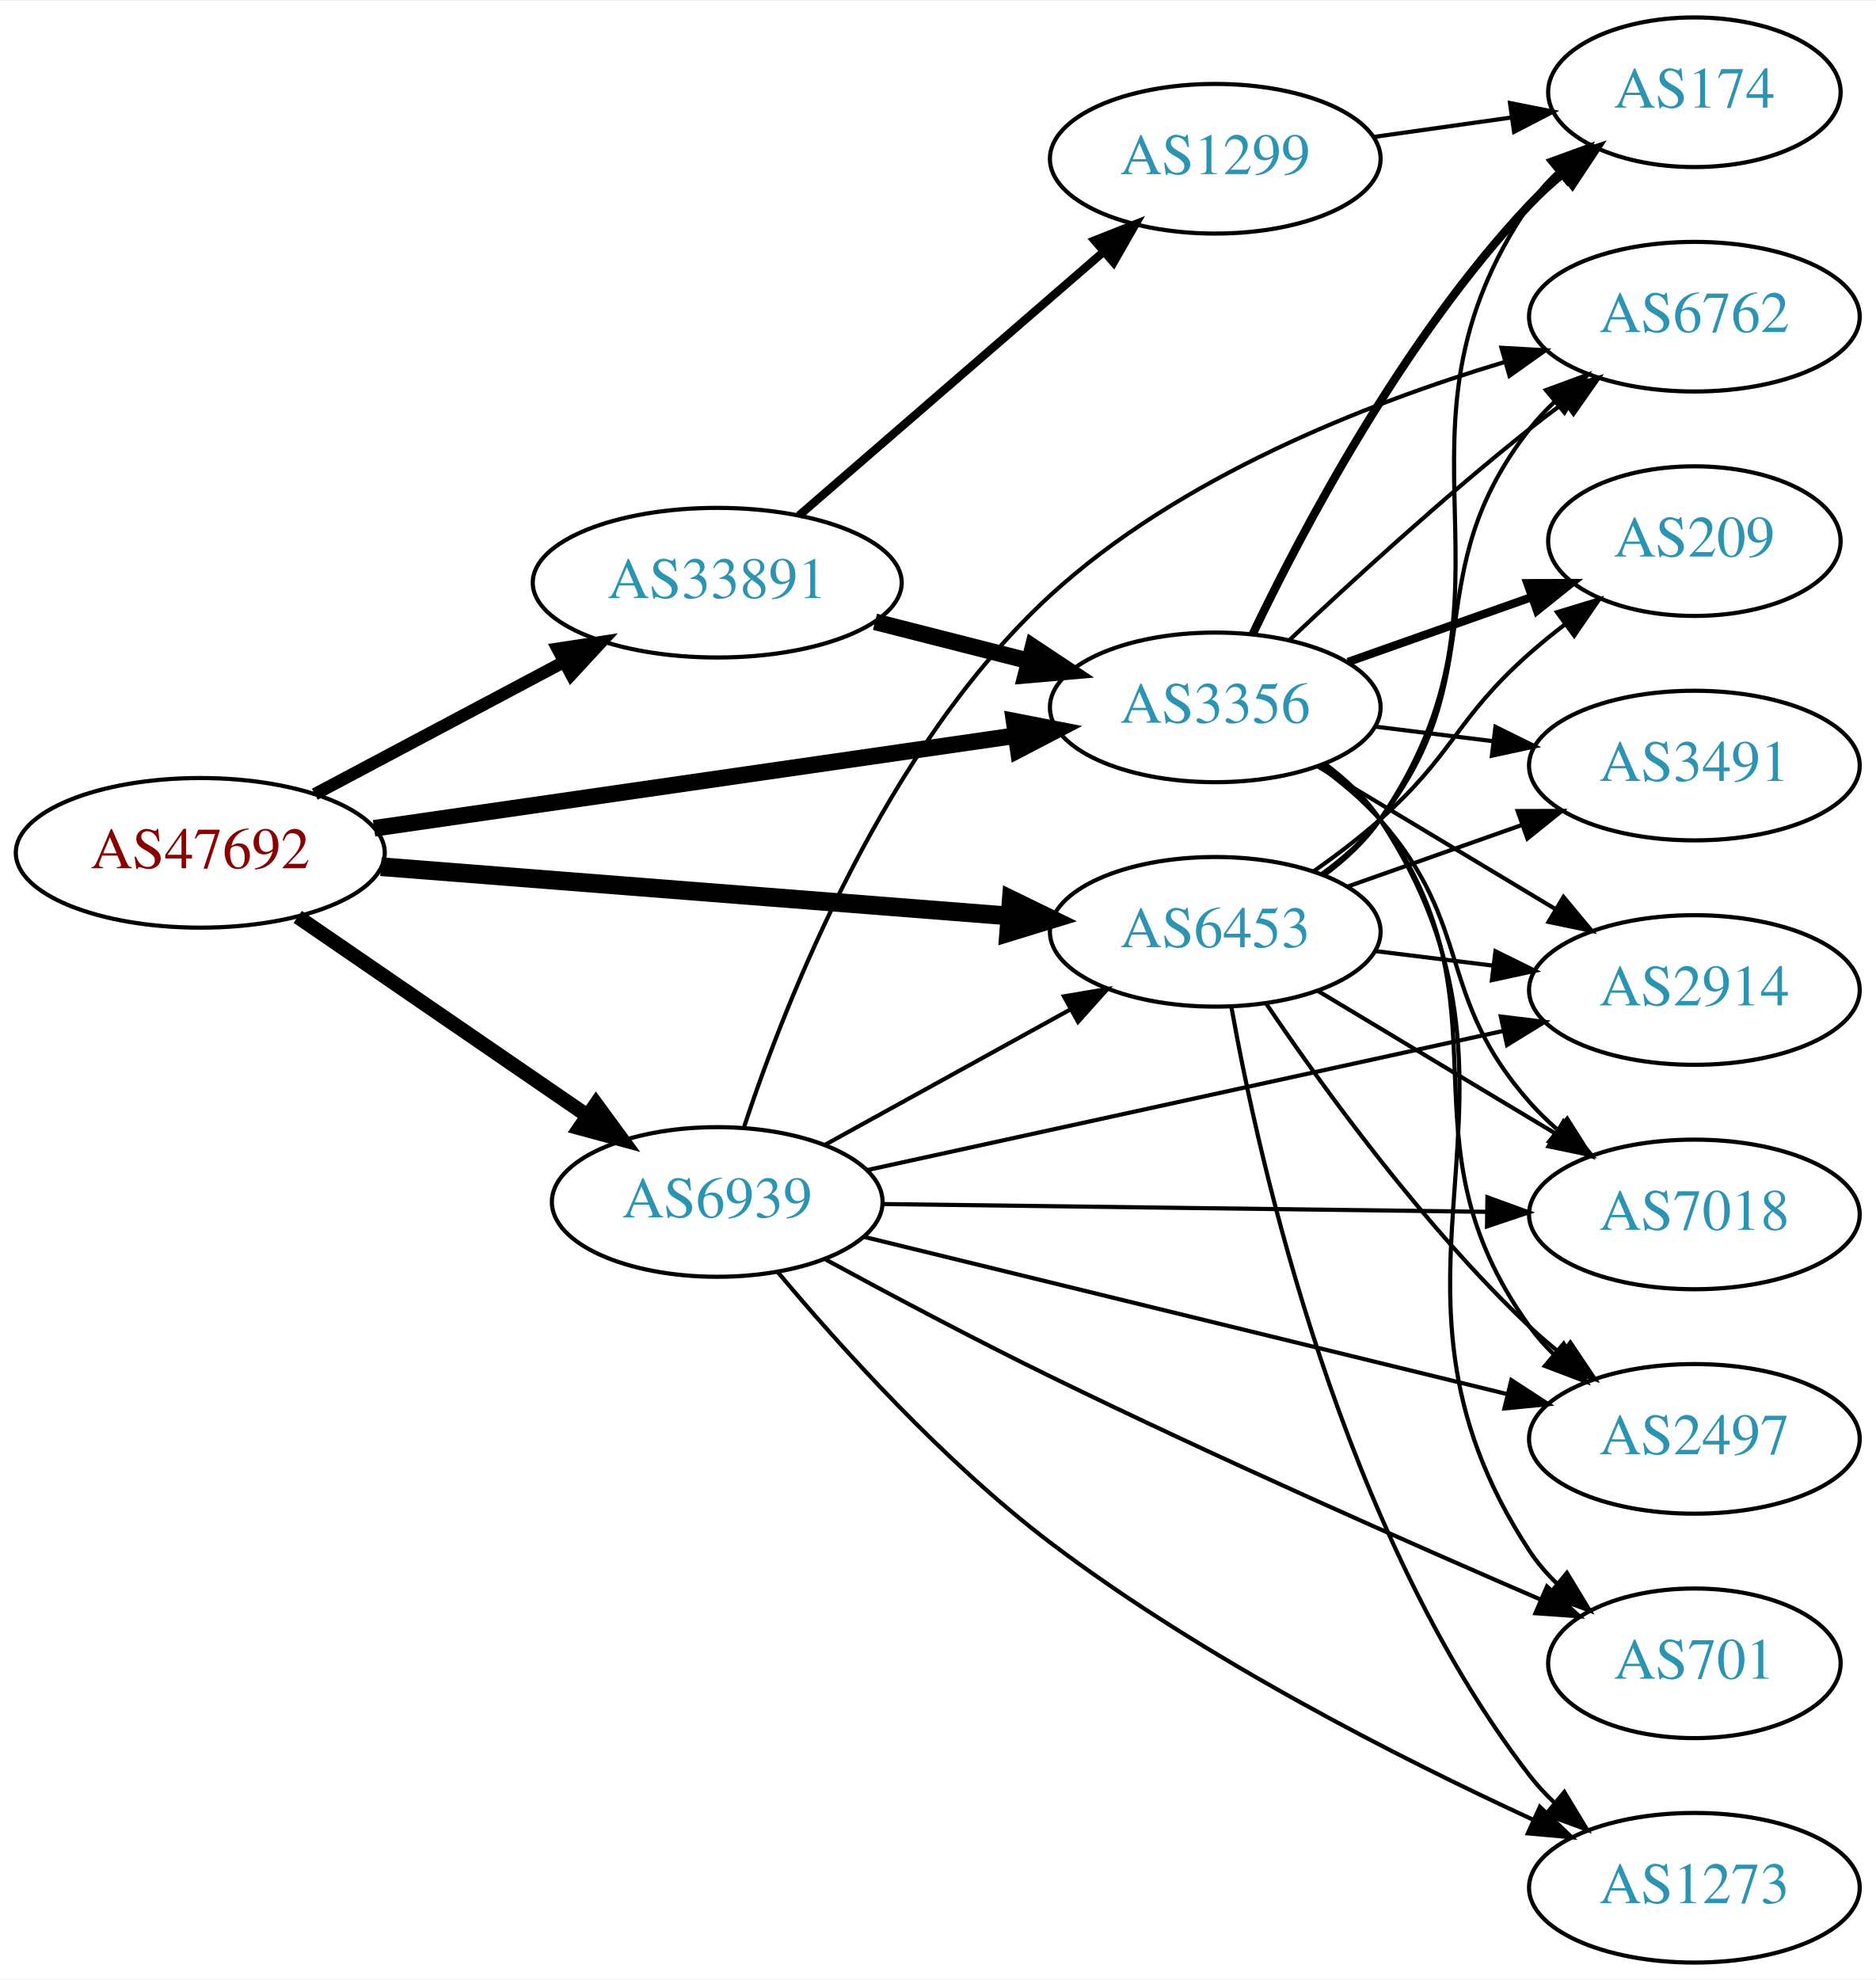
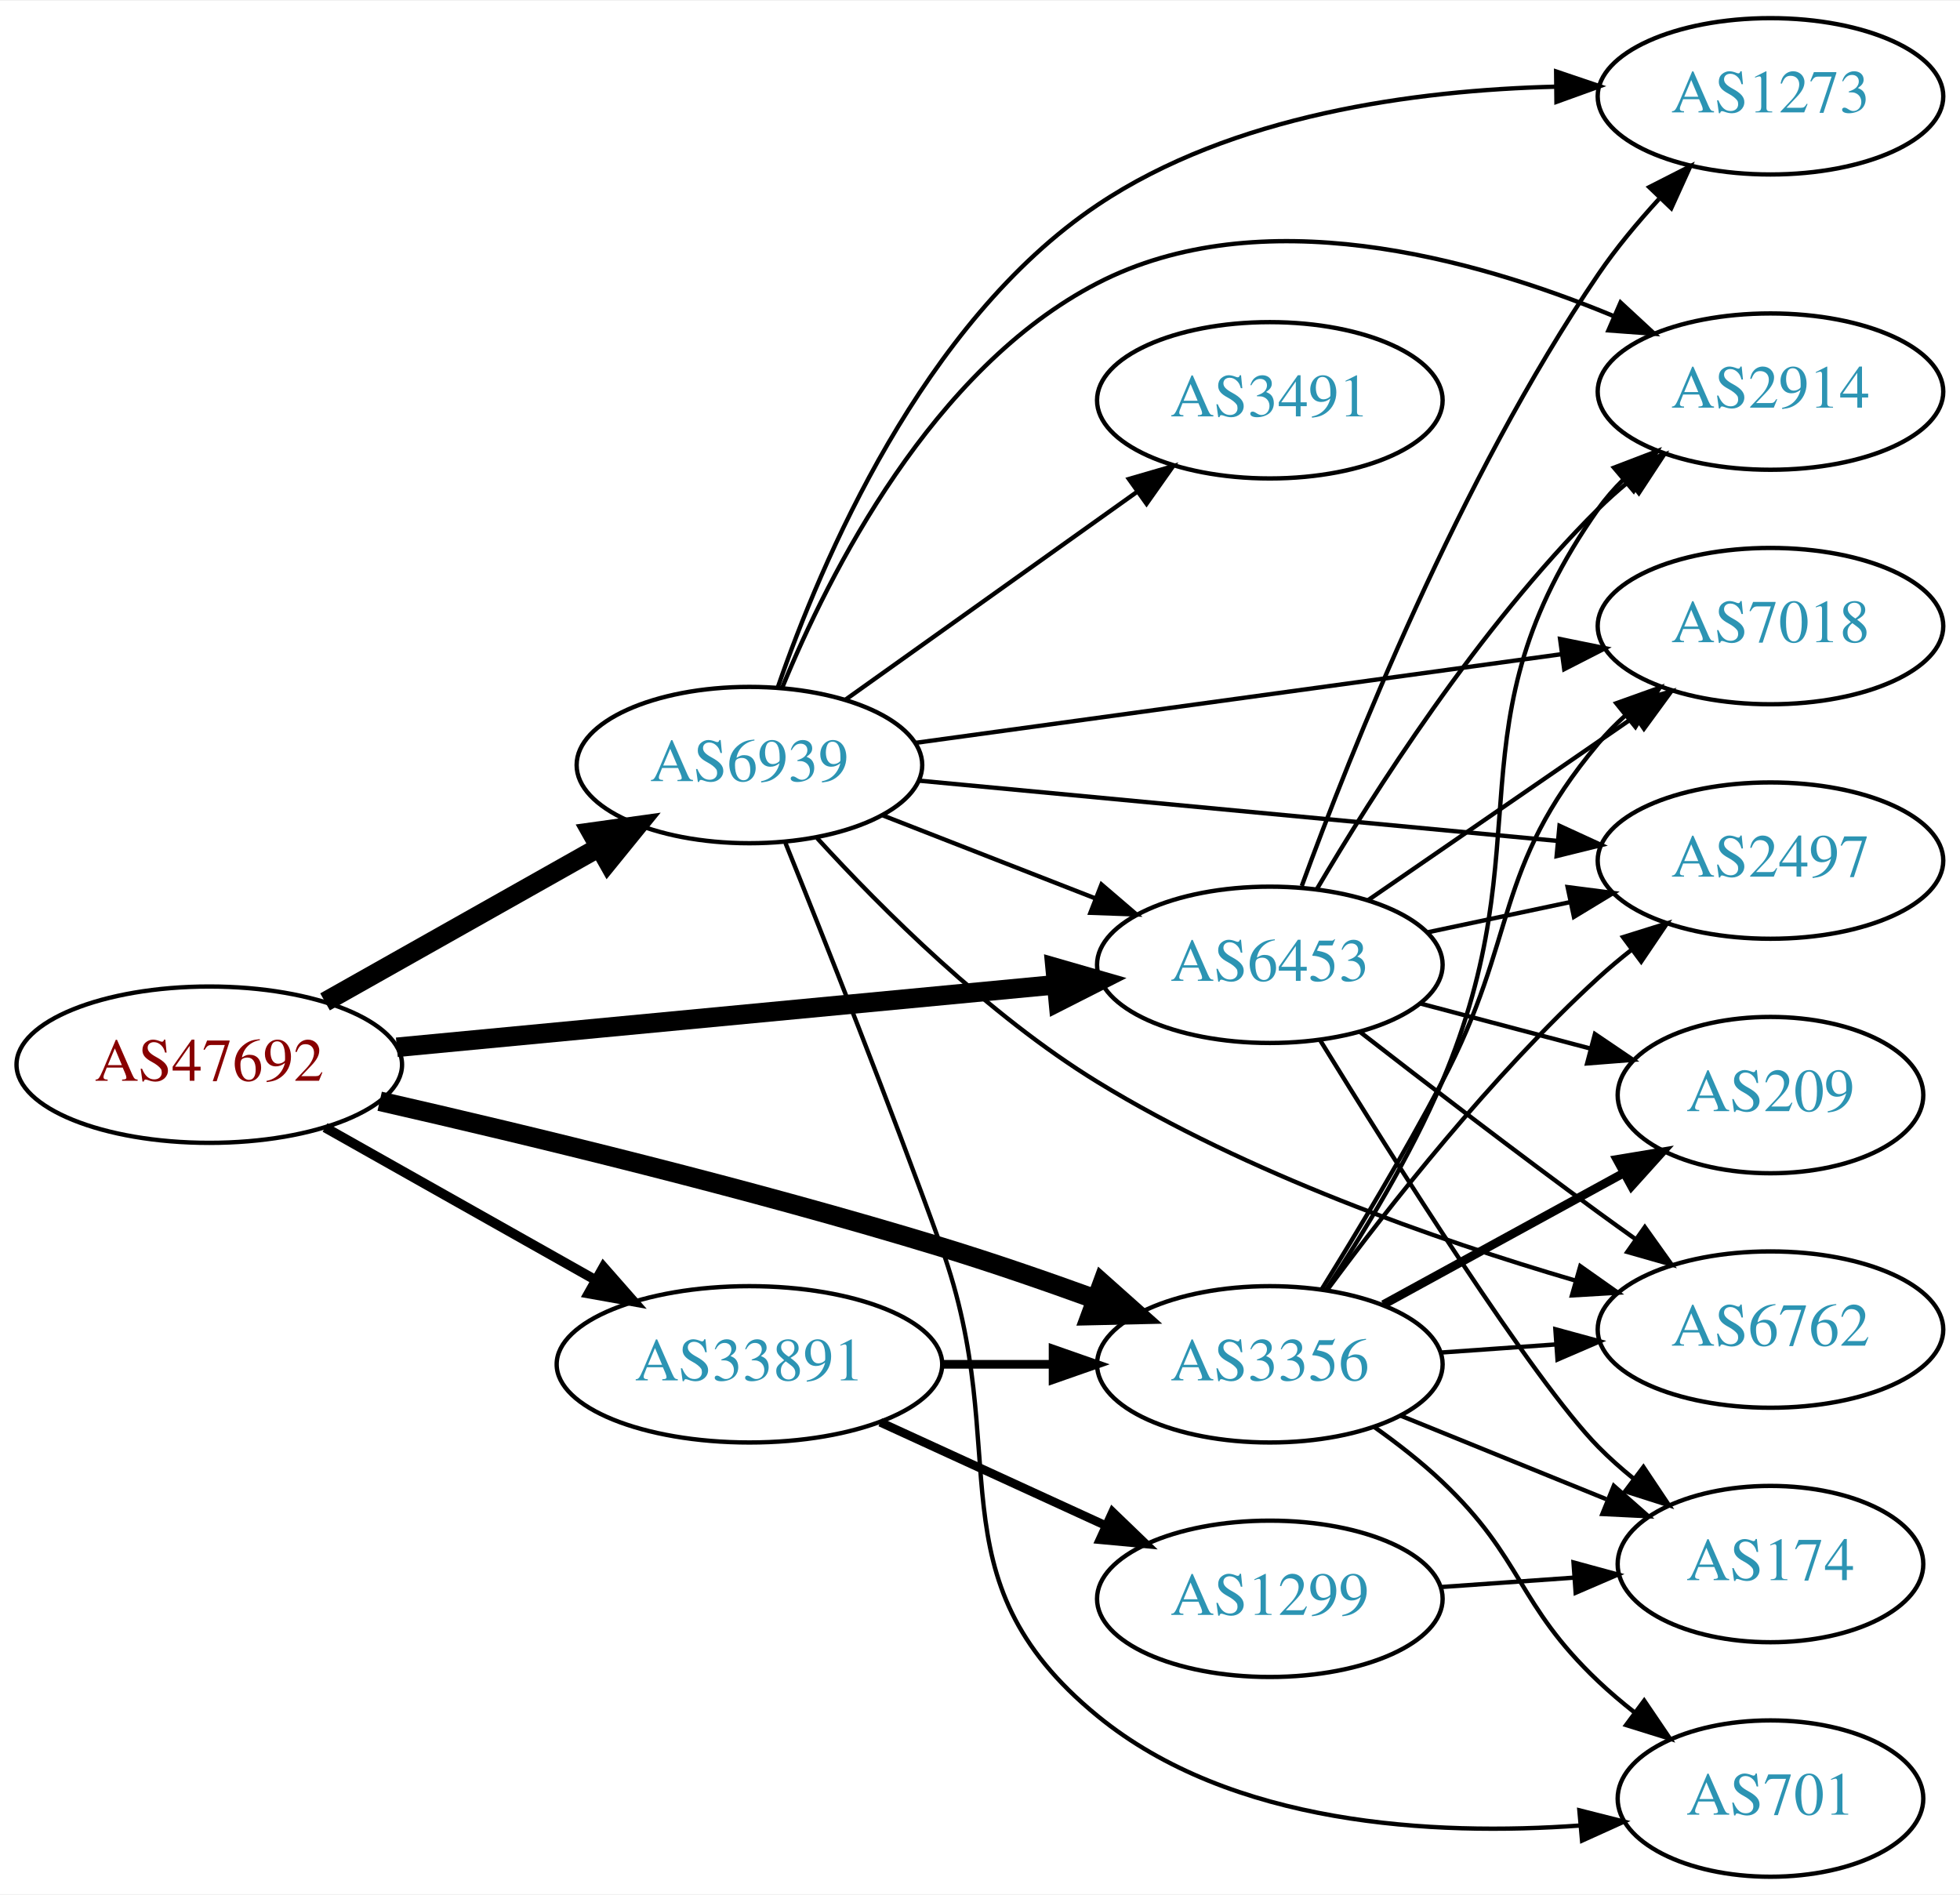
- <svg xmlns="http://www.w3.org/2000/svg" xmlns:xlink="http://www.w3.org/1999/xlink" width="451pt" height="476pt" viewBox="0.00 0.00 451.37 476.00">
-   <g id="graph0" class="graph" transform="scale(1 1) rotate(0) translate(4 472)">
-     <polygon fill="white" stroke="none" points="-4,4 -4,-472 447.37,-472 447.37,4 -4,4" />
+ <svg xmlns="http://www.w3.org/2000/svg" xmlns:xlink="http://www.w3.org/1999/xlink" width="451pt" height="436pt" viewBox="0.00 0.00 451.37 436.00">
+   <g id="graph0" class="graph" transform="scale(1 1) rotate(0) translate(4 432)">
+     <polygon fill="white" stroke="none" points="-4,4 -4,-432 447.37,-432 447.37,4 -4,4" />
    <g id="node1" class="node">
      <g id="a_node1">
        <a xlink:href="/asn/47692" xlink:title="AS47692 ~ Nessus GmbH [AT]">
-           <ellipse fill="#ffffff" stroke="black" cx="44.196" cy="-267" rx="44.393" ry="18" />
-           <text text-anchor="middle" x="44.196" y="-263.3" font-family="Times,serif" font-size="14.00" fill="#880000">AS47692</text>
+           <ellipse fill="#ffffff" stroke="black" cx="44.196" cy="-187" rx="44.393" ry="18" />
+           <text text-anchor="middle" x="44.196" y="-183.3" font-family="Times,serif" font-size="14.00" fill="#880000">AS47692</text>
        </a>
      </g>
    </g>
    <g id="node2" class="node">
      <g id="a_node2">
        <a xlink:href="/asn/3356" xlink:title="AS3356 ~ Level 3 Parent, LLC [US]">
-           <ellipse fill="#ffffff" stroke="black" cx="288.431" cy="-302" rx="39.794" ry="18" />
-           <text text-anchor="middle" x="288.431" y="-298.3" font-family="Times,serif" font-size="14.00" fill="#2c94b3">AS3356</text>
+           <ellipse fill="#ffffff" stroke="black" cx="288.431" cy="-118" rx="39.794" ry="18" />
+           <text text-anchor="middle" x="288.431" y="-114.3" font-family="Times,serif" font-size="14.00" fill="#2c94b3">AS3356</text>
        </a>
      </g>
    </g>
    <g id="edge1" class="edge">
-       <path fill="none" stroke="black" stroke-width="4" d="M86.014,-272.898C128.67,-279.061 195.51,-288.719 240.363,-295.199" />
-       <polygon fill="black" stroke="black" stroke-width="4" points="240.025,-298.687 250.423,-296.653 241.026,-291.759 240.025,-298.687" />
+       <path fill="none" stroke="black" stroke-width="4.5" d="M83.437,-178.582C117.603,-170.785 168.892,-158.4 212.784,-145 224.406,-141.452 236.877,-137.145 248.234,-133.023" />
+       <polygon fill="black" stroke="black" stroke-width="4.5" points="249.855,-136.622 257.878,-129.472 247.133,-129.232 249.855,-136.622" />
    </g>
    <g id="node3" class="node">
      <g id="a_node3">
        <a xlink:href="/asn/6453" xlink:title="AS6453 ~ TATA COMMUNICATIONS (AMERICA) INC [US]">
-           <ellipse fill="#ffffff" stroke="black" cx="288.431" cy="-248" rx="39.794" ry="18" />
-           <text text-anchor="middle" x="288.431" y="-244.3" font-family="Times,serif" font-size="14.00" fill="#2c94b3">AS6453</text>
+           <ellipse fill="#ffffff" stroke="black" cx="288.431" cy="-210" rx="39.794" ry="18" />
+           <text text-anchor="middle" x="288.431" y="-206.3" font-family="Times,serif" font-size="14.00" fill="#2c94b3">AS6453</text>
        </a>
      </g>
    </g>
    <g id="edge2" class="edge">
-       <path fill="none" stroke="black" stroke-width="4.5" d="M87.667,-263.669C129.875,-260.358 194.531,-255.287 238.78,-251.816" />
-       <polygon fill="black" stroke="black" stroke-width="4.5" points="239.345,-255.721 249.006,-251.014 238.729,-247.87 239.345,-255.721" />
+       <path fill="none" stroke="black" stroke-width="4.5" d="M87.39,-191.006C129.77,-195.03 194.983,-201.222 239.341,-205.434" />
+       <polygon fill="black" stroke="black" stroke-width="4.5" points="238.979,-209.355 249.307,-206.38 239.724,-201.515 238.979,-209.355" />
    </g>
    <g id="node4" class="node">
      <g id="a_node4">
        <a xlink:href="/asn/6939" xlink:title="AS6939 ~ Hurricane Electric LLC [US]">
-           <ellipse fill="#ffffff" stroke="black" cx="168.588" cy="-183" rx="39.794" ry="18" />
-           <text text-anchor="middle" x="168.588" y="-179.3" font-family="Times,serif" font-size="14.00" fill="#2c94b3">AS6939</text>
+           <ellipse fill="#ffffff" stroke="black" cx="168.588" cy="-256" rx="39.794" ry="18" />
+           <text text-anchor="middle" x="168.588" y="-252.3" font-family="Times,serif" font-size="14.00" fill="#2c94b3">AS6939</text>
        </a>
      </g>
    </g>
    <g id="edge3" class="edge">
-       <path fill="none" stroke="black" stroke-width="3.5" d="M67.645,-251.593C87.175,-238.189 115.651,-218.646 137.215,-203.845" />
-       <polygon fill="black" stroke="black" stroke-width="3.5" points="139.429,-206.571 145.694,-198.027 135.468,-200.8 139.429,-206.571" />
+       <path fill="none" stroke="black" stroke-width="4.5" d="M70.853,-201.465C89.211,-211.814 114.098,-225.844 134.032,-237.082" />
+       <polygon fill="black" stroke="black" stroke-width="4.5" points="132.156,-240.545 142.801,-242.026 136.023,-233.685 132.156,-240.545" />
    </g>
    <g id="node5" class="node">
      <g id="a_node5">
        <a xlink:href="/asn/33891" xlink:title="AS33891 ~ CORE-BACKBONE GMBH GLOBAL NETWORK [DE]">
-           <ellipse fill="#ffffff" stroke="black" cx="168.588" cy="-332" rx="44.393" ry="18" />
-           <text text-anchor="middle" x="168.588" y="-328.3" font-family="Times,serif" font-size="14.00" fill="#2c94b3">AS33891</text>
+           <ellipse fill="#ffffff" stroke="black" cx="168.588" cy="-118" rx="44.393" ry="18" />
+           <text text-anchor="middle" x="168.588" y="-114.3" font-family="Times,serif" font-size="14.00" fill="#2c94b3">AS33891</text>
        </a>
      </g>
    </g>
    <g id="edge4" class="edge">
-       <path fill="none" stroke="black" stroke-width="3" d="M71.753,-281.104C89.275,-290.409 112.445,-302.715 131.614,-312.895" />
-       <polygon fill="black" stroke="black" stroke-width="3" points="130.187,-316.1 140.66,-317.699 133.47,-309.917 130.187,-316.1" />
+       <path fill="none" stroke="black" stroke-width="2.25" d="M70.853,-172.535C88.968,-162.323 113.44,-148.527 133.237,-137.366" />
+       <polygon fill="black" stroke="black" stroke-width="2.25" points="134.972,-140.406 141.965,-132.446 131.535,-134.308 134.972,-140.406" />
    </g>
    <g id="node6" class="node">
      <g id="a_node6">
-         <a xlink:href="/asn/2914" xlink:title="AS2914 ~ NTT America, Inc. [US]">
+         <a xlink:href="/asn/2497" xlink:title="AS2497 ~ Internet Initiative Japan Inc. [JP]">
          <ellipse fill="#ffffff" stroke="black" cx="403.724" cy="-234" rx="39.794" ry="18" />
-           <text text-anchor="middle" x="403.724" y="-230.3" font-family="Times,serif" font-size="14.00" fill="#2c94b3">AS2914</text>
+           <text text-anchor="middle" x="403.724" y="-230.3" font-family="Times,serif" font-size="14.00" fill="#2c94b3">AS2497</text>
        </a>
      </g>
    </g>
    <g id="edge5" class="edge">
-       <path fill="none" stroke="black" d="M313.181,-287.745C329.797,-277.771 352.193,-264.329 370.43,-253.383" />
-       <polygon fill="black" stroke="black" points="372.232,-256.384 379.005,-248.236 368.63,-250.382 372.232,-256.384" />
+       <path fill="none" stroke="black" d="M301.718,-135.225C315.62,-154.053 339.535,-184.53 364.077,-207 366.492,-209.211 369.096,-211.39 371.77,-213.493" />
+       <polygon fill="black" stroke="black" points="369.776,-216.372 379.889,-219.532 373.954,-210.755 369.776,-216.372" />
    </g>
    <g id="node7" class="node">
      <g id="a_node7">
-         <a xlink:href="/asn/209" xlink:title="AS209 ~ CenturyLink Communications, LLC [US]">
-           <ellipse fill="#ffffff" stroke="black" cx="403.724" cy="-342" rx="35.194" ry="18" />
-           <text text-anchor="middle" x="403.724" y="-338.3" font-family="Times,serif" font-size="14.00" fill="#2c94b3">AS209</text>
+         <a xlink:href="/asn/6762" xlink:title="AS6762 ~ TELECOM ITALIA SPARKLE S.p.A. [IT]">
+           <ellipse fill="#ffffff" stroke="black" cx="403.724" cy="-126" rx="39.794" ry="18" />
+           <text text-anchor="middle" x="403.724" y="-122.3" font-family="Times,serif" font-size="14.00" fill="#2c94b3">AS6762</text>
        </a>
      </g>
    </g>
    <g id="edge6" class="edge">
-       <path fill="none" stroke="black" stroke-width="2" d="M320.389,-312.93C334.016,-317.742 350.159,-323.441 364.526,-328.514" />
-       <polygon fill="black" stroke="black" stroke-width="2" points="363.54,-331.877 374.135,-331.906 365.871,-325.277 363.54,-331.877" />
+       <path fill="none" stroke="black" d="M327.787,-120.708C336.276,-121.308 345.38,-121.951 354.214,-122.575" />
+       <polygon fill="black" stroke="black" points="354.186,-126.081 364.407,-123.294 354.679,-119.099 354.186,-126.081" />
    </g>
    <g id="node8" class="node">
      <g id="a_node8">
-         <a xlink:href="/asn/174" xlink:title="AS174 ~ Cogent Communications [US]">
-           <ellipse fill="#ffffff" stroke="black" cx="403.724" cy="-450" rx="35.194" ry="18" />
-           <text text-anchor="middle" x="403.724" y="-446.3" font-family="Times,serif" font-size="14.00" fill="#2c94b3">AS174</text>
+         <a xlink:href="/asn/2914" xlink:title="AS2914 ~ NTT America, Inc. [US]">
+           <ellipse fill="#ffffff" stroke="black" cx="403.724" cy="-342" rx="39.794" ry="18" />
+           <text text-anchor="middle" x="403.724" y="-338.3" font-family="Times,serif" font-size="14.00" fill="#2c94b3">AS2914</text>
        </a>
      </g>
    </g>
    <g id="edge7" class="edge">
-       <path fill="none" stroke="black" stroke-width="2" d="M297.394,-319.538C309.332,-344.52 333.74,-390.88 364.077,-423 366.511,-425.577 369.228,-428.055 372.062,-430.394" />
-       <polygon fill="black" stroke="black" stroke-width="2" points="370.14,-433.328 380.223,-436.582 374.369,-427.751 370.14,-433.328" />
+       <path fill="none" stroke="black" d="M301.443,-135.25C309.857,-147.972 320.846,-165.959 328.077,-183 351.832,-238.978 329.061,-265.284 364.077,-315 365.756,-317.384 367.716,-319.627 369.847,-321.723" />
+       <polygon fill="black" stroke="black" points="367.69,-324.483 377.586,-328.269 372.211,-319.138 367.69,-324.483" />
    </g>
    <g id="node9" class="node">
      <g id="a_node9">
-         <a xlink:href="/asn/2497" xlink:title="AS2497 ~ Internet Initiative Japan Inc. [JP]">
-           <ellipse fill="#ffffff" stroke="black" cx="403.724" cy="-126" rx="39.794" ry="18" />
-           <text text-anchor="middle" x="403.724" y="-122.3" font-family="Times,serif" font-size="14.00" fill="#2c94b3">AS2497</text>
+         <a xlink:href="/asn/174" xlink:title="AS174 ~ Cogent Communications [US]">
+           <ellipse fill="#ffffff" stroke="black" cx="403.724" cy="-72" rx="35.194" ry="18" />
+           <text text-anchor="middle" x="403.724" y="-68.3" font-family="Times,serif" font-size="14.00" fill="#2c94b3">AS174</text>
        </a>
      </g>
    </g>
    <g id="edge8" class="edge">
-       <path fill="none" stroke="black" d="M314.491,-288.213C319.56,-284.479 324.443,-280.048 328.077,-275 361.107,-229.119 331.047,-198.881 364.077,-153 365.781,-150.634 367.759,-148.403 369.901,-146.316" />
-       <polygon fill="black" stroke="black" points="372.264,-148.902 377.663,-139.787 367.758,-143.546 372.264,-148.902" />
+       <path fill="none" stroke="black" d="M318.607,-106.154C333.02,-100.302 350.564,-93.178 365.893,-86.954" />
+       <polygon fill="black" stroke="black" points="367.643,-90.021 375.592,-83.016 365.01,-83.535 367.643,-90.021" />
    </g>
    <g id="node10" class="node">
      <g id="a_node10">
        <a xlink:href="/asn/701" xlink:title="AS701 ~ UUNET [US]">
-           <ellipse fill="#ffffff" stroke="black" cx="403.724" cy="-72" rx="35.194" ry="18" />
-           <text text-anchor="middle" x="403.724" y="-68.3" font-family="Times,serif" font-size="14.00" fill="#2c94b3">AS701</text>
+           <ellipse fill="#ffffff" stroke="black" cx="403.724" cy="-18" rx="35.194" ry="18" />
+           <text text-anchor="middle" x="403.724" y="-14.3" font-family="Times,serif" font-size="14.00" fill="#2c94b3">AS701</text>
        </a>
      </g>
    </g>
    <g id="edge9" class="edge">
-       <path fill="none" stroke="black" d="M314.815,-288.436C319.867,-284.69 324.661,-280.198 328.077,-275 371.924,-208.275 320.23,-165.725 364.077,-99 365.92,-96.196 368.164,-93.597 370.633,-91.21" />
-       <polygon fill="black" stroke="black" points="373.051,-93.752 378.541,-84.691 368.598,-88.351 373.051,-93.752" />
+       <path fill="none" stroke="black" d="M312.373,-103.647C317.767,-99.828 323.323,-95.503 328.077,-91 346.925,-73.147 345.229,-62.853 364.077,-45 366.651,-42.562 369.46,-40.176 372.351,-37.895" />
+       <polygon fill="black" stroke="black" points="374.643,-40.553 380.589,-31.784 370.472,-34.931 374.643,-40.553" />
    </g>
    <g id="node11" class="node">
      <g id="a_node11">
-         <a xlink:href="/asn/6762" xlink:title="AS6762 ~ TELECOM ITALIA SPARKLE S.p.A. [IT]">
-           <ellipse fill="#ffffff" stroke="black" cx="403.724" cy="-396" rx="39.794" ry="18" />
-           <text text-anchor="middle" x="403.724" y="-392.3" font-family="Times,serif" font-size="14.00" fill="#2c94b3">AS6762</text>
+         <a xlink:href="/asn/209" xlink:title="AS209 ~ CenturyLink Communications, LLC [US]">
+           <ellipse fill="#ffffff" stroke="black" cx="403.724" cy="-180" rx="35.194" ry="18" />
+           <text text-anchor="middle" x="403.724" y="-176.3" font-family="Times,serif" font-size="14.00" fill="#2c94b3">AS209</text>
        </a>
      </g>
    </g>
    <g id="edge10" class="edge">
-       <path fill="none" stroke="black" d="M306.406,-318.32C321.208,-332.284 343.477,-352.658 364.077,-369 366.788,-371.151 369.658,-373.328 372.56,-375.463" />
-       <polygon fill="black" stroke="black" points="370.554,-378.331 380.72,-381.317 374.635,-372.644 370.554,-378.331" />
+       <path fill="none" stroke="black" stroke-width="2" d="M314.574,-131.76C330.895,-140.691 352.332,-152.423 369.978,-162.08" />
+       <polygon fill="black" stroke="black" stroke-width="2" points="368.361,-165.185 378.814,-166.915 371.722,-159.044 368.361,-165.185" />
    </g>
    <g id="node12" class="node">
      <g id="a_node12">
        <a xlink:href="/asn/7018" xlink:title="AS7018 ~ AT&amp;T Services, Inc. [US]">
-           <ellipse fill="#ffffff" stroke="black" cx="403.724" cy="-180" rx="39.794" ry="18" />
-           <text text-anchor="middle" x="403.724" y="-176.3" font-family="Times,serif" font-size="14.00" fill="#2c94b3">AS7018</text>
+           <ellipse fill="#ffffff" stroke="black" cx="403.724" cy="-288" rx="39.794" ry="18" />
+           <text text-anchor="middle" x="403.724" y="-284.3" font-family="Times,serif" font-size="14.00" fill="#2c94b3">AS7018</text>
        </a>
      </g>
    </g>
    <g id="edge11" class="edge">
-       <path fill="none" stroke="black" d="M313.368,-287.929C318.609,-284.158 323.849,-279.783 328.077,-275 350.727,-249.38 341.428,-232.62 364.077,-207 366.059,-204.758 368.264,-202.606 370.586,-200.563" />
-       <polygon fill="black" stroke="black" points="373.119,-203.022 378.787,-194.071 368.774,-197.534 373.119,-203.022" />
+       <path fill="none" stroke="black" d="M300.432,-135.374C308.455,-148.308 319.396,-166.502 328.077,-183 345.858,-216.788 339.577,-231.717 364.077,-261 365.948,-263.236 368.047,-265.373 370.274,-267.395" />
+       <polygon fill="black" stroke="black" points="368.218,-270.233 378.193,-273.802 372.62,-264.791 368.218,-270.233" />
+     </g>
+     <g id="edge16" class="edge">
+       <path fill="none" stroke="black" d="M324.656,-217.462C335.1,-219.675 346.683,-222.128 357.66,-224.454" />
+       <polygon fill="black" stroke="black" points="357.012,-227.894 367.52,-226.542 358.462,-221.046 357.012,-227.894" />
+     </g>
+     <g id="edge12" class="edge">
+       <path fill="none" stroke="black" d="M309.218,-194.527C324.165,-182.929 345.25,-166.756 364.077,-153 366.872,-150.958 369.797,-148.855 372.734,-146.765" />
+       <polygon fill="black" stroke="black" points="374.788,-149.6 380.943,-140.977 370.754,-143.879 374.788,-149.6" />
+     </g>
+     <g id="edge17" class="edge">
+       <path fill="none" stroke="black" d="M299.219,-227.362C312.173,-249.38 336.605,-287.752 364.077,-315 366.202,-317.107 368.508,-319.163 370.9,-321.14" />
+       <polygon fill="black" stroke="black" points="369.16,-324.215 379.228,-327.513 373.414,-318.656 369.16,-324.215" />
+     </g>
+     <g id="edge14" class="edge">
+       <path fill="none" stroke="black" d="M299.997,-192.658C316.744,-165.468 349.023,-114.324 364.077,-99 366.562,-96.471 369.312,-94.025 372.166,-91.706" />
+       <polygon fill="black" stroke="black" points="374.468,-94.354 380.354,-85.545 370.259,-88.761 374.468,-94.354" />
+     </g>
+     <g id="edge15" class="edge">
+       <path fill="none" stroke="black" d="M323.116,-201.08C335.365,-197.837 349.338,-194.136 362.123,-190.751" />
+       <polygon fill="black" stroke="black" points="363.295,-194.061 372.066,-188.118 361.503,-187.295 363.295,-194.061" />
+     </g>
+     <g id="edge13" class="edge">
+       <path fill="none" stroke="black" d="M311.007,-224.855C328.377,-236.814 353.001,-253.767 372.362,-267.096" />
+       <polygon fill="black" stroke="black" points="370.621,-270.147 380.842,-272.935 374.59,-264.381 370.621,-270.147" />
    </g>
    <g id="node13" class="node">
      <g id="a_node13">
-         <a xlink:href="/asn/3491" xlink:title="AS3491 ~ PCCW Global, Inc. [US]">
-           <ellipse fill="#ffffff" stroke="black" cx="403.724" cy="-288" rx="39.794" ry="18" />
-           <text text-anchor="middle" x="403.724" y="-284.3" font-family="Times,serif" font-size="14.00" fill="#2c94b3">AS3491</text>
-         </a>
-       </g>
-     </g>
-     <g id="edge12" class="edge">
-       <path fill="none" stroke="black" d="M326.841,-297.377C335.929,-296.254 345.766,-295.038 355.251,-293.866" />
-       <polygon fill="black" stroke="black" points="355.857,-297.318 365.353,-292.618 354.999,-290.371 355.857,-297.318" />
+         <a xlink:href="/asn/1273" xlink:title="AS1273 ~ Vodafone Group PLC [EU]">
+           <ellipse fill="#ffffff" stroke="black" cx="403.724" cy="-410" rx="39.794" ry="18" />
+           <text text-anchor="middle" x="403.724" y="-406.3" font-family="Times,serif" font-size="14.00" fill="#2c94b3">AS1273</text>
+         </a>
+       </g>
    </g>
    <g id="edge18" class="edge">
-       <path fill="none" stroke="black" d="M326.841,-243.377C335.929,-242.254 345.766,-241.038 355.251,-239.866" />
-       <polygon fill="black" stroke="black" points="355.857,-243.318 365.353,-238.618 354.999,-236.371 355.857,-243.318" />
-     </g>
-     <g id="edge15" class="edge">
-       <path fill="none" stroke="black" d="M312.158,-262.589C317.558,-266.4 323.171,-270.663 328.077,-275 345.997,-290.841 346.158,-299.159 364.077,-315 366.733,-317.348 369.597,-319.674 372.522,-321.919" />
-       <polygon fill="black" stroke="black" points="370.668,-324.9 380.805,-327.98 374.801,-319.25 370.668,-324.9" />
-     </g>
-     <g id="edge14" class="edge">
-       <path fill="none" stroke="black" d="M314.674,-261.659C319.733,-265.4 324.566,-269.865 328.077,-275 366.29,-330.88 325.865,-367.12 364.077,-423 365.972,-425.77 368.25,-428.345 370.742,-430.717" />
-       <polygon fill="black" stroke="black" points="368.727,-433.591 378.683,-437.214 373.159,-428.173 368.727,-433.591" />
+       <path fill="none" stroke="black" d="M295.785,-228.15C306.956,-258.744 332.001,-321.851 364.077,-369 368.144,-374.977 373.083,-380.92 378.053,-386.351" />
+       <polygon fill="black" stroke="black" points="375.816,-389.077 385.257,-393.885 380.876,-384.239 375.816,-389.077" />
+     </g>
+     <g id="edge24" class="edge">
+       <path fill="none" stroke="black" d="M199.325,-244.392C214.119,-238.618 232.196,-231.561 248.118,-225.346" />
+       <polygon fill="black" stroke="black" points="249.661,-228.501 257.704,-221.604 247.115,-221.98 249.661,-228.501" />
+     </g>
+     <g id="edge22" class="edge">
+       <path fill="none" stroke="black" d="M207.564,-252.416C247.7,-248.629 311.102,-242.646 354.686,-238.533" />
+       <polygon fill="black" stroke="black" points="355.137,-242.006 364.764,-237.582 354.479,-235.037 355.137,-242.006" />
+     </g>
+     <g id="edge20" class="edge">
+       <path fill="none" stroke="black" d="M184.163,-239.19C199.021,-222.931 223.432,-198.532 248.784,-183 283.211,-161.909 326.677,-146.705 358.636,-137.332" />
+       <polygon fill="black" stroke="black" points="359.926,-140.603 368.581,-134.493 358.005,-133.872 359.926,-140.603" />
    </g>
    <g id="edge19" class="edge">
-       <path fill="none" stroke="black" d="M300.751,-230.622C314.325,-210.556 338.47,-177.208 364.077,-153 366.456,-150.751 369.036,-148.546 371.694,-146.425" />
-       <polygon fill="black" stroke="black" points="373.884,-149.157 379.788,-140.36 369.686,-143.556 373.884,-149.157" />
-     </g>
-     <g id="edge20" class="edge">
-       <path fill="none" stroke="black" d="M314.2,-262.005C319.285,-265.728 324.247,-270.099 328.077,-275 355.625,-310.249 336.53,-333.751 364.077,-369 365.873,-371.297 367.917,-373.478 370.106,-375.531" />
-       <polygon fill="black" stroke="black" points="368.01,-378.339 377.954,-381.995 372.461,-372.936 368.01,-378.339" />
-     </g>
-     <g id="edge13" class="edge">
-       <path fill="none" stroke="black" d="M313.181,-233.745C329.797,-223.771 352.193,-210.329 370.43,-199.383" />
-       <polygon fill="black" stroke="black" points="372.232,-202.384 379.005,-194.236 368.63,-196.382 372.232,-202.384" />
-     </g>
-     <g id="edge16" class="edge">
-       <path fill="none" stroke="black" d="M320.389,-258.93C333.252,-263.472 348.358,-268.805 362.095,-273.655" />
-       <polygon fill="black" stroke="black" points="361.209,-277.054 371.803,-277.083 363.539,-270.453 361.209,-277.054" />
+       <path fill="none" stroke="black" d="M176.189,-273.948C186.874,-300.018 210.69,-347.383 248.784,-367 286.197,-386.266 334.922,-372.924 367.435,-359.466" />
+       <polygon fill="black" stroke="black" points="369.196,-362.517 376.973,-355.322 366.407,-356.096 369.196,-362.517" />
+     </g>
+     <g id="edge25" class="edge">
+       <path fill="none" stroke="black" d="M176.896,-238.031C185.716,-216.164 200.848,-178.065 212.784,-145 229.964,-97.41 209.631,-69.047 248.784,-37 279.566,-11.805 326.08,-9.36 359.921,-11.799" />
+       <polygon fill="black" stroke="black" points="359.714,-15.295 369.985,-12.694 360.334,-8.322 359.714,-15.295" />
+     </g>
+     <g id="edge26" class="edge">
+       <path fill="none" stroke="black" d="M206.787,-261.106C247.133,-266.644 311.637,-275.497 355.523,-281.521" />
+       <polygon fill="black" stroke="black" points="355.274,-285.02 365.657,-282.912 356.226,-278.085 355.274,-285.02" />
+     </g>
+     <g id="edge23" class="edge">
+       <path fill="none" stroke="black" d="M175.166,-274.017C185.026,-302.615 208.402,-357.927 248.784,-385 279.731,-405.748 321.887,-411.414 354.26,-412.217" />
+       <polygon fill="black" stroke="black" points="354.366,-415.718 364.401,-412.32 354.437,-408.719 354.366,-415.718" />
    </g>
    <g id="node14" class="node">
      <g id="a_node14">
-         <a xlink:href="/asn/1273" xlink:title="AS1273 ~ Vodafone Group PLC [EU]">
-           <ellipse fill="#ffffff" stroke="black" cx="403.724" cy="-18" rx="39.794" ry="18" />
-           <text text-anchor="middle" x="403.724" y="-14.3" font-family="Times,serif" font-size="14.00" fill="#2c94b3">AS1273</text>
-         </a>
-       </g>
-     </g>
-     <g id="edge17" class="edge">
-       <path fill="none" stroke="black" d="M292.302,-229.959C299.057,-192.218 318.917,-103.589 364.077,-45 365.857,-42.691 367.89,-40.501 370.072,-38.443" />
-       <polygon fill="black" stroke="black" points="372.428,-41.036 377.905,-31.967 367.968,-35.641 372.428,-41.036" />
+         <a xlink:href="/asn/3491" xlink:title="AS3491 ~ PCCW Global, Inc. [US]">
+           <ellipse fill="#ffffff" stroke="black" cx="288.431" cy="-340" rx="39.794" ry="18" />
+           <text text-anchor="middle" x="288.431" y="-336.3" font-family="Times,serif" font-size="14.00" fill="#2c94b3">AS3491</text>
+         </a>
+       </g>
+     </g>
+     <g id="edge21" class="edge">
+       <path fill="none" stroke="black" d="M190.656,-271.018C209.392,-284.373 236.983,-304.04 257.916,-318.961" />
+       <polygon fill="black" stroke="black" points="255.973,-321.875 266.148,-324.829 260.037,-316.175 255.973,-321.875" />
    </g>
    <g id="edge27" class="edge">
-       <path fill="none" stroke="black" d="M194.58,-196.785C211.766,-206.264 234.794,-218.966 253.617,-229.349" />
-       <polygon fill="black" stroke="black" points="252.029,-232.47 262.475,-234.235 255.41,-226.34 252.029,-232.47" />
-     </g>
-     <g id="edge22" class="edge">
-       <path fill="none" stroke="black" d="M204.743,-190.69C245.575,-199.623 313.027,-214.378 357.67,-224.144" />
-       <polygon fill="black" stroke="black" points="357.147,-227.613 367.664,-226.331 358.643,-220.774 357.147,-227.613" />
-     </g>
-     <g id="edge21" class="edge">
-       <path fill="none" stroke="black" d="M203.988,-174.589C245.085,-164.542 313.905,-147.716 358.807,-136.737" />
-       <polygon fill="black" stroke="black" points="359.68,-140.127 368.562,-134.352 358.017,-133.327 359.68,-140.127" />
-     </g>
-     <g id="edge23" class="edge">
-       <path fill="none" stroke="black" d="M194.692,-169.14C210.158,-160.739 230.466,-149.95 248.784,-141 288.729,-121.483 335.427,-100.851 366.826,-87.289" />
-       <polygon fill="black" stroke="black" points="368.253,-90.485 376.054,-83.316 365.485,-84.055 368.253,-90.485" />
-     </g>
-     <g id="edge24" class="edge">
-       <path fill="none" stroke="black" d="M175.085,-201.159C185.103,-231.45 209.041,-292.555 248.784,-329 279.739,-357.386 324.618,-375.044 357.939,-385.057" />
-       <polygon fill="black" stroke="black" points="357.302,-388.516 367.881,-387.923 359.241,-381.79 357.302,-388.516" />
-     </g>
-     <g id="edge25" class="edge">
-       <path fill="none" stroke="black" d="M208.348,-182.501C248.264,-181.988 310.582,-181.186 353.853,-180.629" />
-       <polygon fill="black" stroke="black" points="353.918,-184.128 363.872,-180.5 353.828,-177.129 353.918,-184.128" />
-     </g>
-     <g id="edge26" class="edge">
-       <path fill="none" stroke="black" d="M183.171,-166.113C197.999,-148.403 223.076,-120.489 248.784,-101 285.452,-73.204 332.65,-49.232 365.064,-34.296" />
-       <polygon fill="black" stroke="black" points="366.549,-37.466 374.206,-30.143 363.654,-31.093 366.549,-37.466" />
-     </g>
-     <g id="edge29" class="edge">
-       <path fill="none" stroke="black" stroke-width="4" d="M206.551,-322.59C218.258,-319.61 231.314,-316.286 243.463,-313.193" />
-       <polygon fill="black" stroke="black" stroke-width="4" points="244.577,-316.521 253.404,-310.662 242.85,-309.738 244.577,-316.521" />
+       <path fill="none" stroke="black" stroke-width="2" d="M212.799,-118C221.112,-118 229.875,-118 238.357,-118" />
+       <polygon fill="black" stroke="black" stroke-width="2" points="238.516,-121.5 248.516,-118 238.516,-114.5 238.516,-121.5" />
    </g>
    <g id="node15" class="node">
      <g id="a_node15">
        <a xlink:href="/asn/1299" xlink:title="AS1299 ~ Telia Carrier [EU]">
-           <ellipse fill="#ffffff" stroke="black" cx="288.431" cy="-434" rx="39.794" ry="18" />
-           <text text-anchor="middle" x="288.431" y="-430.3" font-family="Times,serif" font-size="14.00" fill="#2c94b3">AS1299</text>
+           <ellipse fill="#ffffff" stroke="black" cx="288.431" cy="-64" rx="39.794" ry="18" />
+           <text text-anchor="middle" x="288.431" y="-60.3" font-family="Times,serif" font-size="14.00" fill="#2c94b3">AS1299</text>
        </a>
      </g>
    </g>
    <g id="edge28" class="edge">
-       <path fill="none" stroke="black" stroke-width="2" d="M188.261,-348.162C208.029,-365.273 239.374,-392.404 261.526,-411.578" />
-       <polygon fill="black" stroke="black" stroke-width="2" points="259.381,-414.35 269.233,-418.249 263.962,-409.058 259.381,-414.35" />
-     </g>
-     <g id="edge30" class="edge">
-       <path fill="none" stroke="black" d="M326.527,-439.239C337.09,-440.731 348.688,-442.369 359.578,-443.907" />
-       <polygon fill="black" stroke="black" points="359.354,-447.41 369.745,-445.343 360.333,-440.478 359.354,-447.41" />
+       <path fill="none" stroke="black" stroke-width="2" d="M198.718,-104.652C214.329,-97.498 233.727,-88.609 250.399,-80.969" />
+       <polygon fill="black" stroke="black" stroke-width="2" points="252.218,-83.986 259.851,-76.638 249.302,-77.622 252.218,-83.986" />
+     </g>
+     <g id="edge29" class="edge">
+       <path fill="none" stroke="black" d="M327.787,-66.708C337.601,-67.401 348.236,-68.153 358.327,-68.865" />
+       <polygon fill="black" stroke="black" points="358.366,-72.376 368.588,-69.59 358.86,-65.394 358.366,-72.376" />
    </g>
  </g>
</svg>
